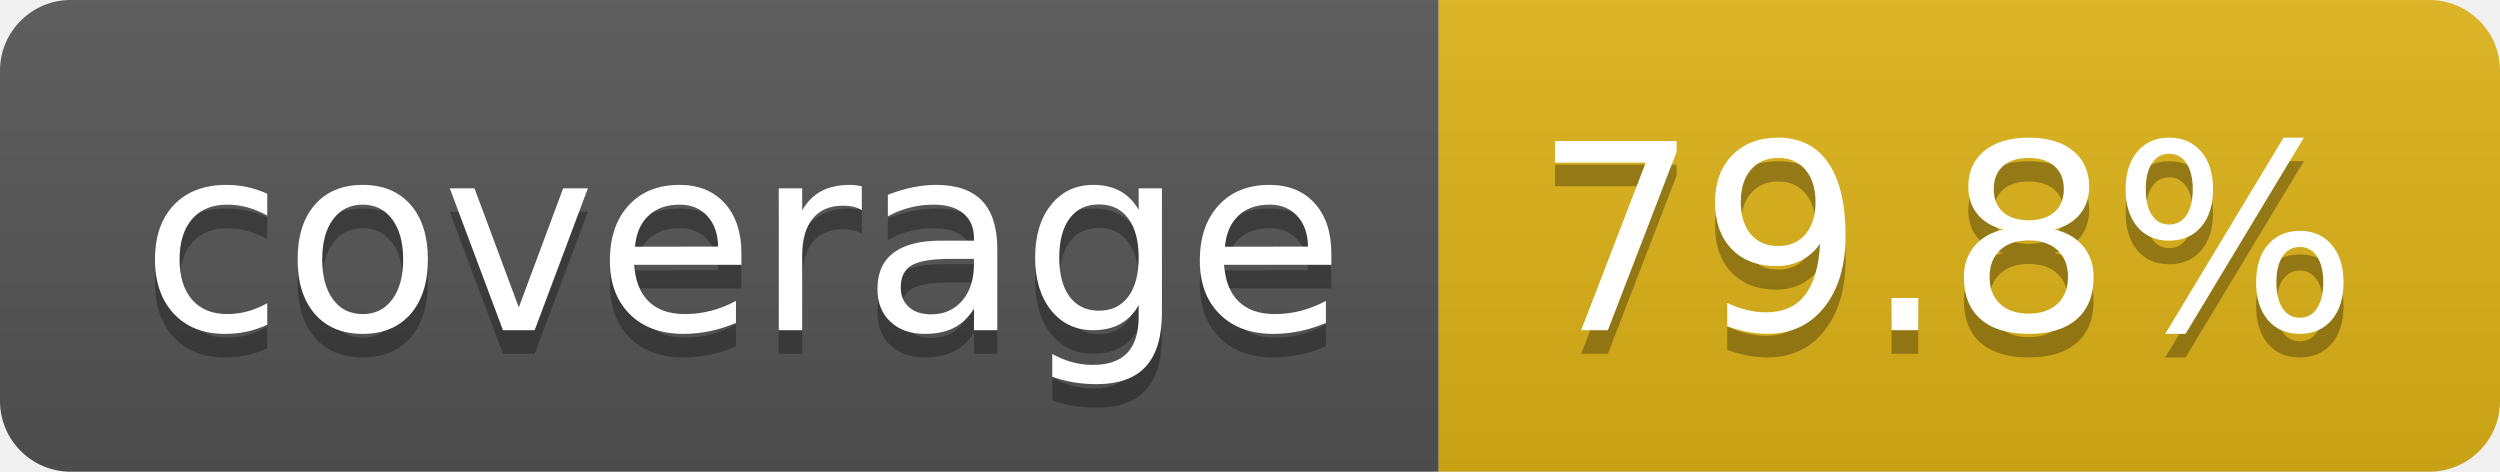
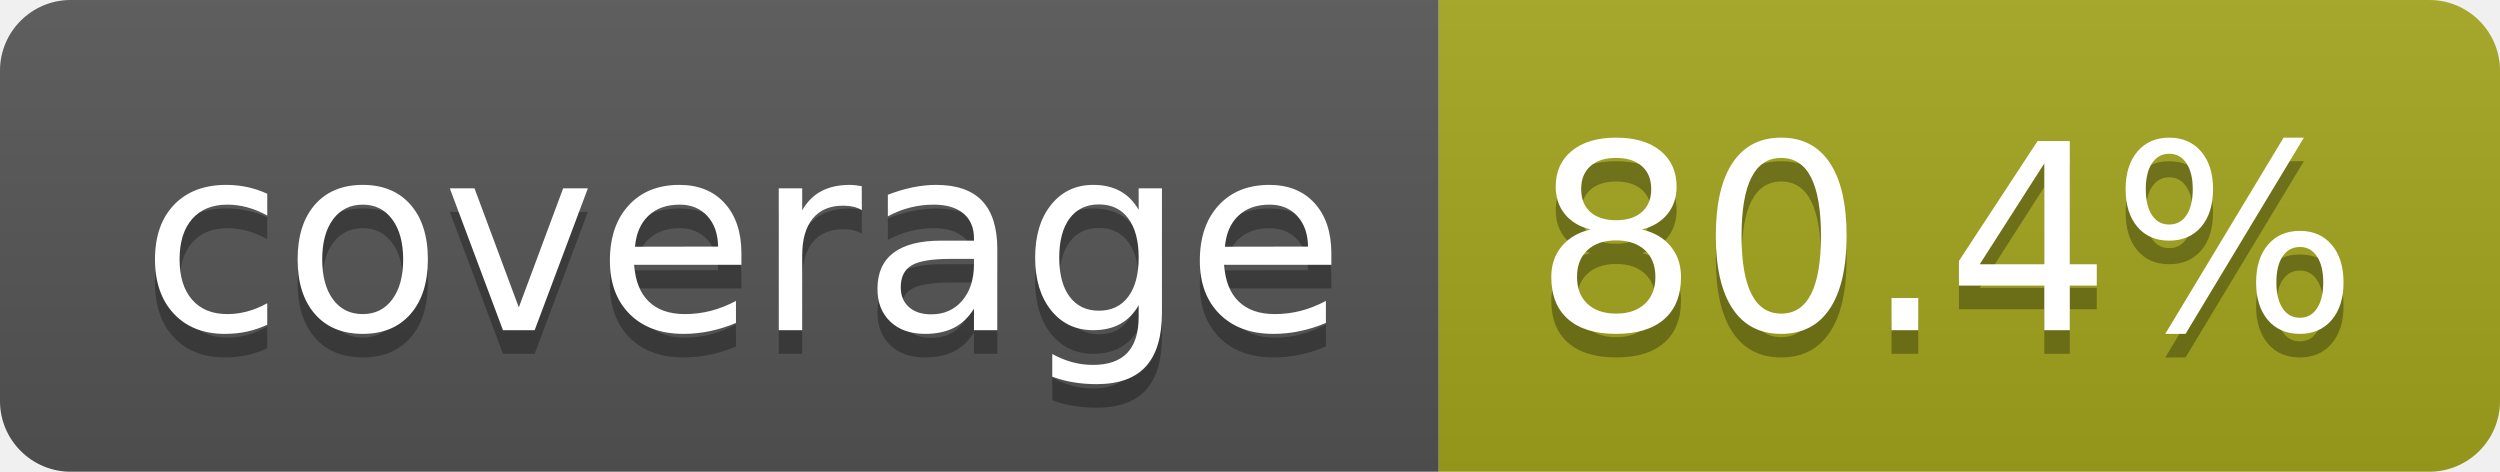
- <svg xmlns="http://www.w3.org/2000/svg" width="106" height="20" role="img" aria-label="coverage: 79.8%">
+ <svg xmlns="http://www.w3.org/2000/svg" width="106" height="20" role="img" aria-label="coverage: 80.4%">
  <linearGradient id="s" x2="0" y2="100%">
    <stop offset="0" stop-color="#bbb" stop-opacity=".1" />
    <stop offset="1" stop-opacity=".1" />
  </linearGradient>
  <clipPath id="r">
    <rect width="106" height="20" rx="3" fill="#fff" />
  </clipPath>
  <g clip-path="url(#r)">
    <rect width="61" height="20" fill="#555" />
-     <rect x="61" width="45" height="20" fill="#dfb317" />
+     <rect x="61" width="45" height="20" fill="#a4a61d" />
    <rect width="106" height="20" fill="url(#s)" />
  </g>
  <g fill="#fff" text-anchor="middle" font-family="Verdana,Geneva,DejaVu Sans,sans-serif" text-rendering="geometricPrecision" font-size="110">
    <text aria-hidden="true" x="315" y="150" fill="#010101" fill-opacity=".3" transform="scale(.1)" textLength="510">coverage</text>
    <text x="315" y="140" transform="scale(.1)" fill="#fff" textLength="510">coverage</text>
-     <text aria-hidden="true" x="825" y="150" fill="#010101" fill-opacity=".3" transform="scale(.1)" textLength="350">79.8%</text>
-     <text x="825" y="140" transform="scale(.1)" fill="#fff" textLength="350">79.8%</text>
+     <text aria-hidden="true" x="825" y="150" fill="#010101" fill-opacity=".3" transform="scale(.1)" textLength="350">80.4%</text>
+     <text x="825" y="140" transform="scale(.1)" fill="#fff" textLength="350">80.4%</text>
  </g>
</svg>
